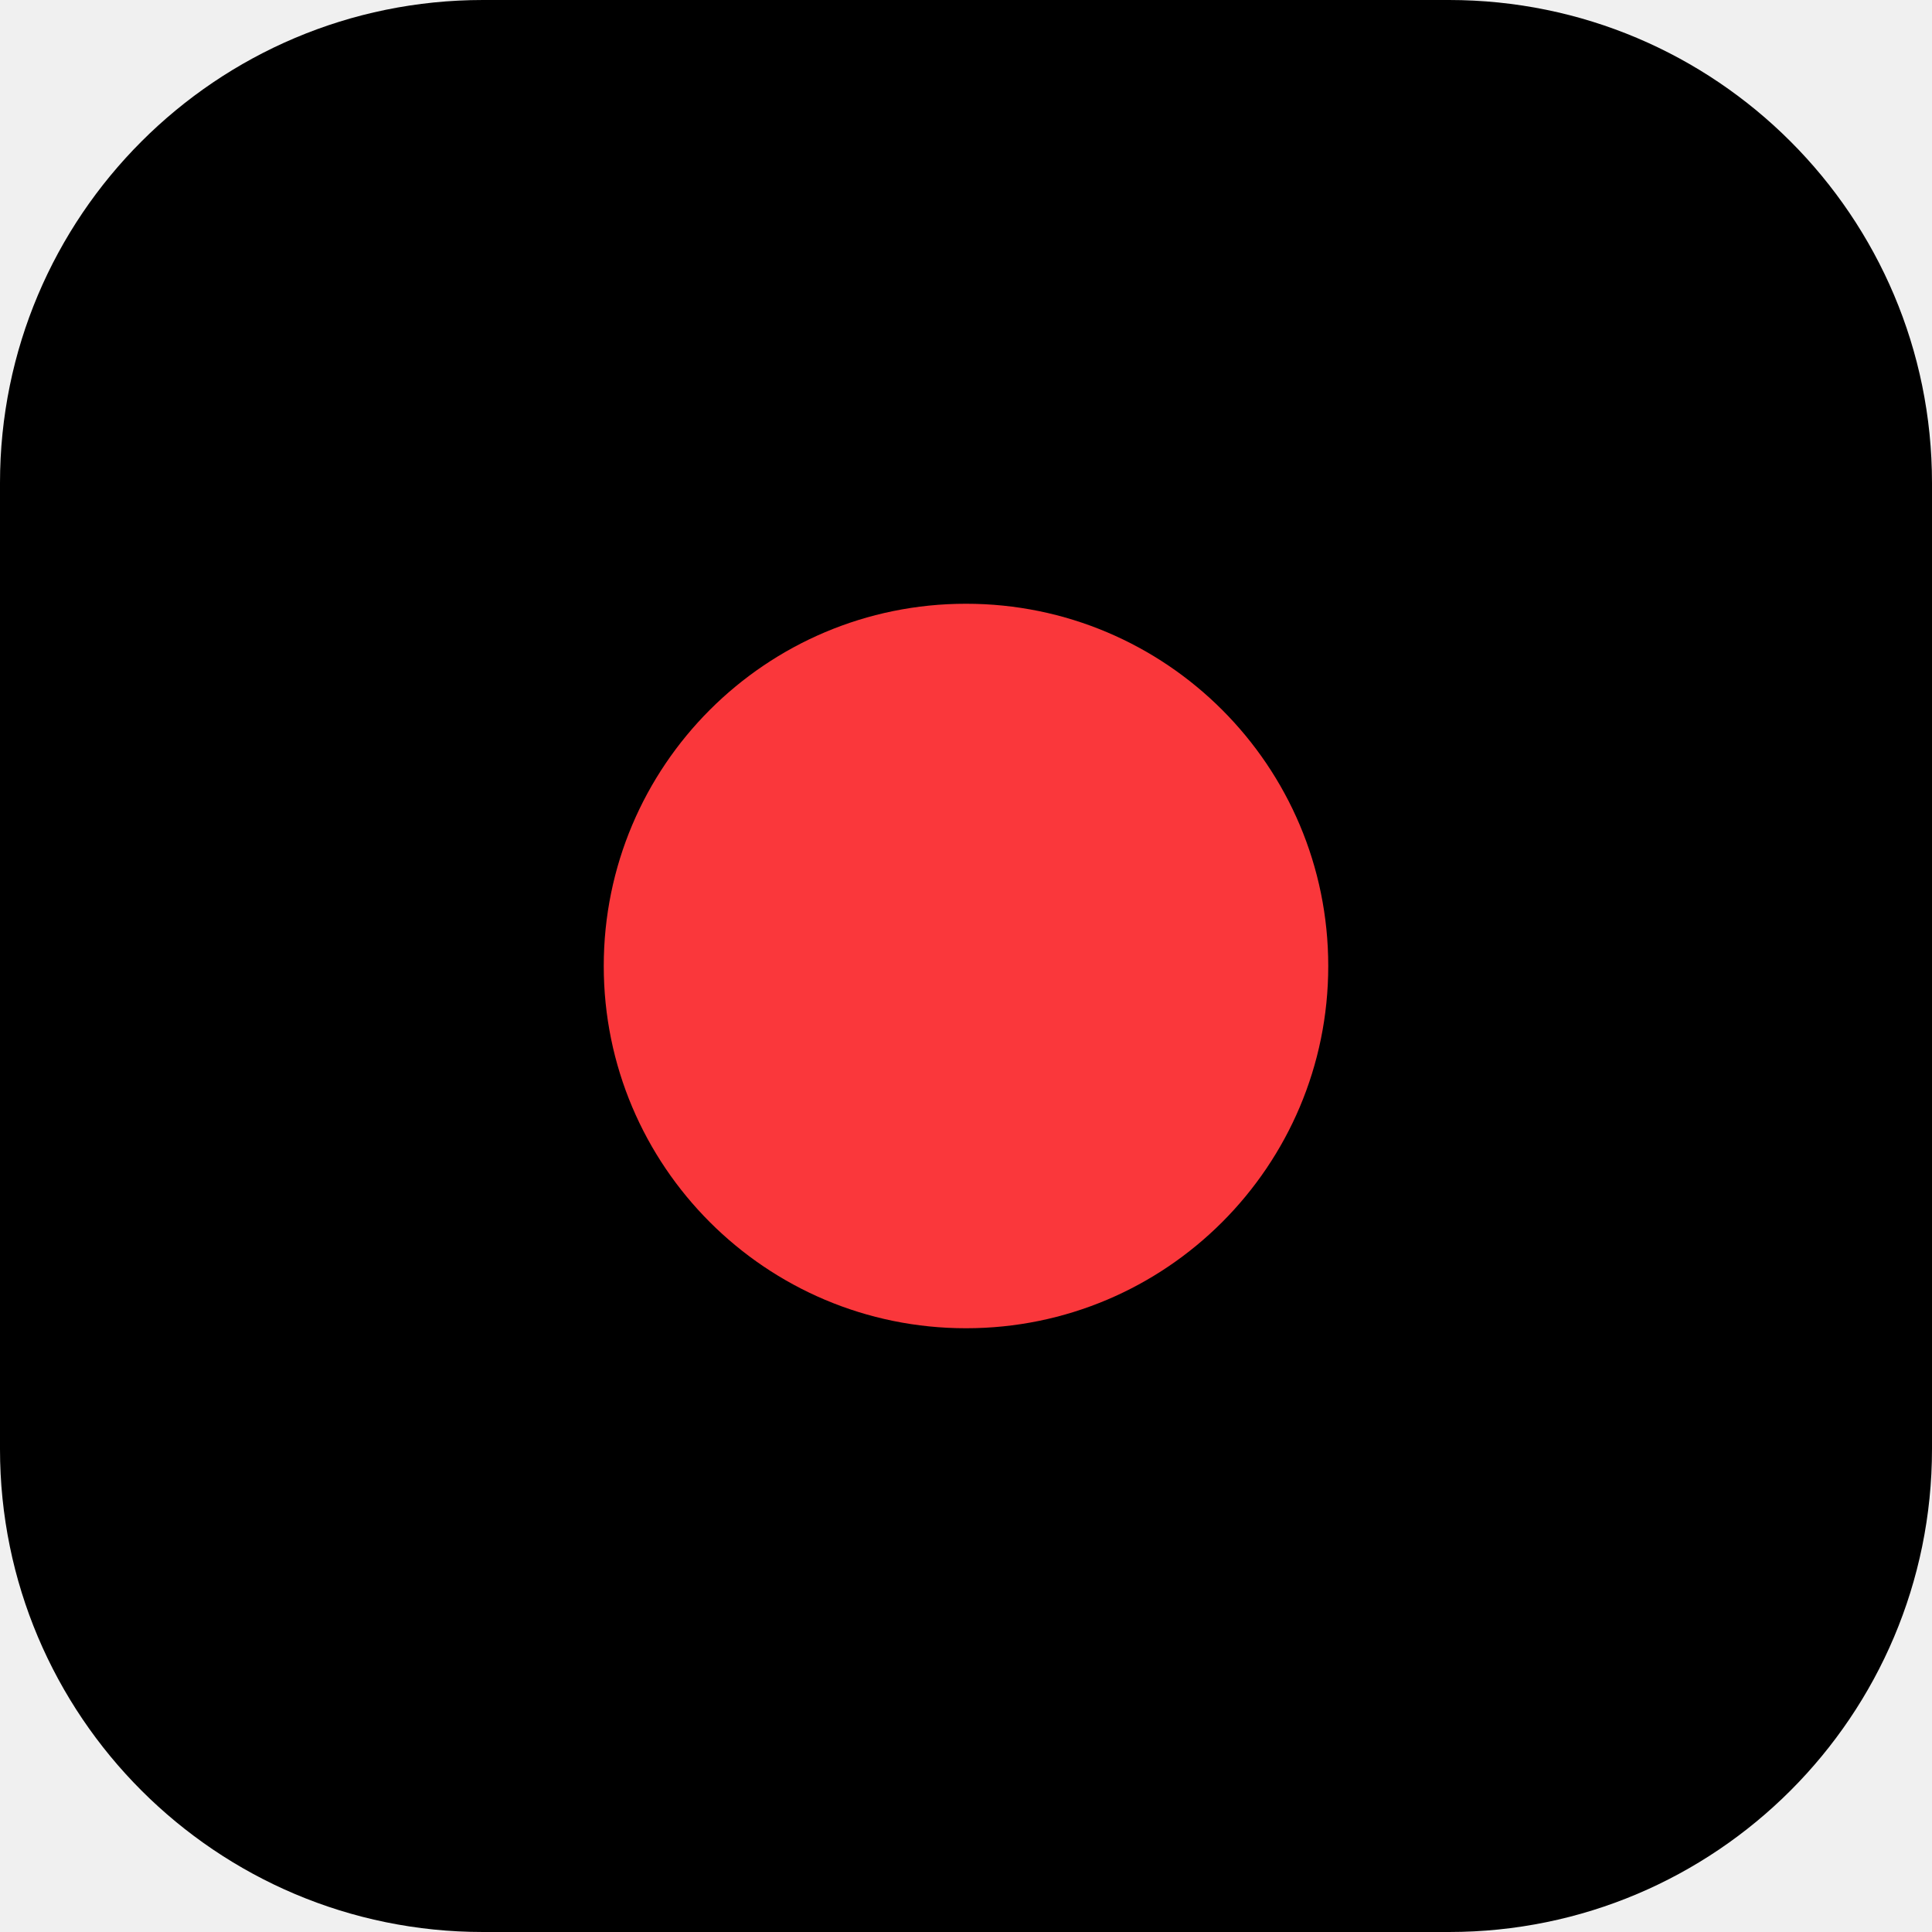
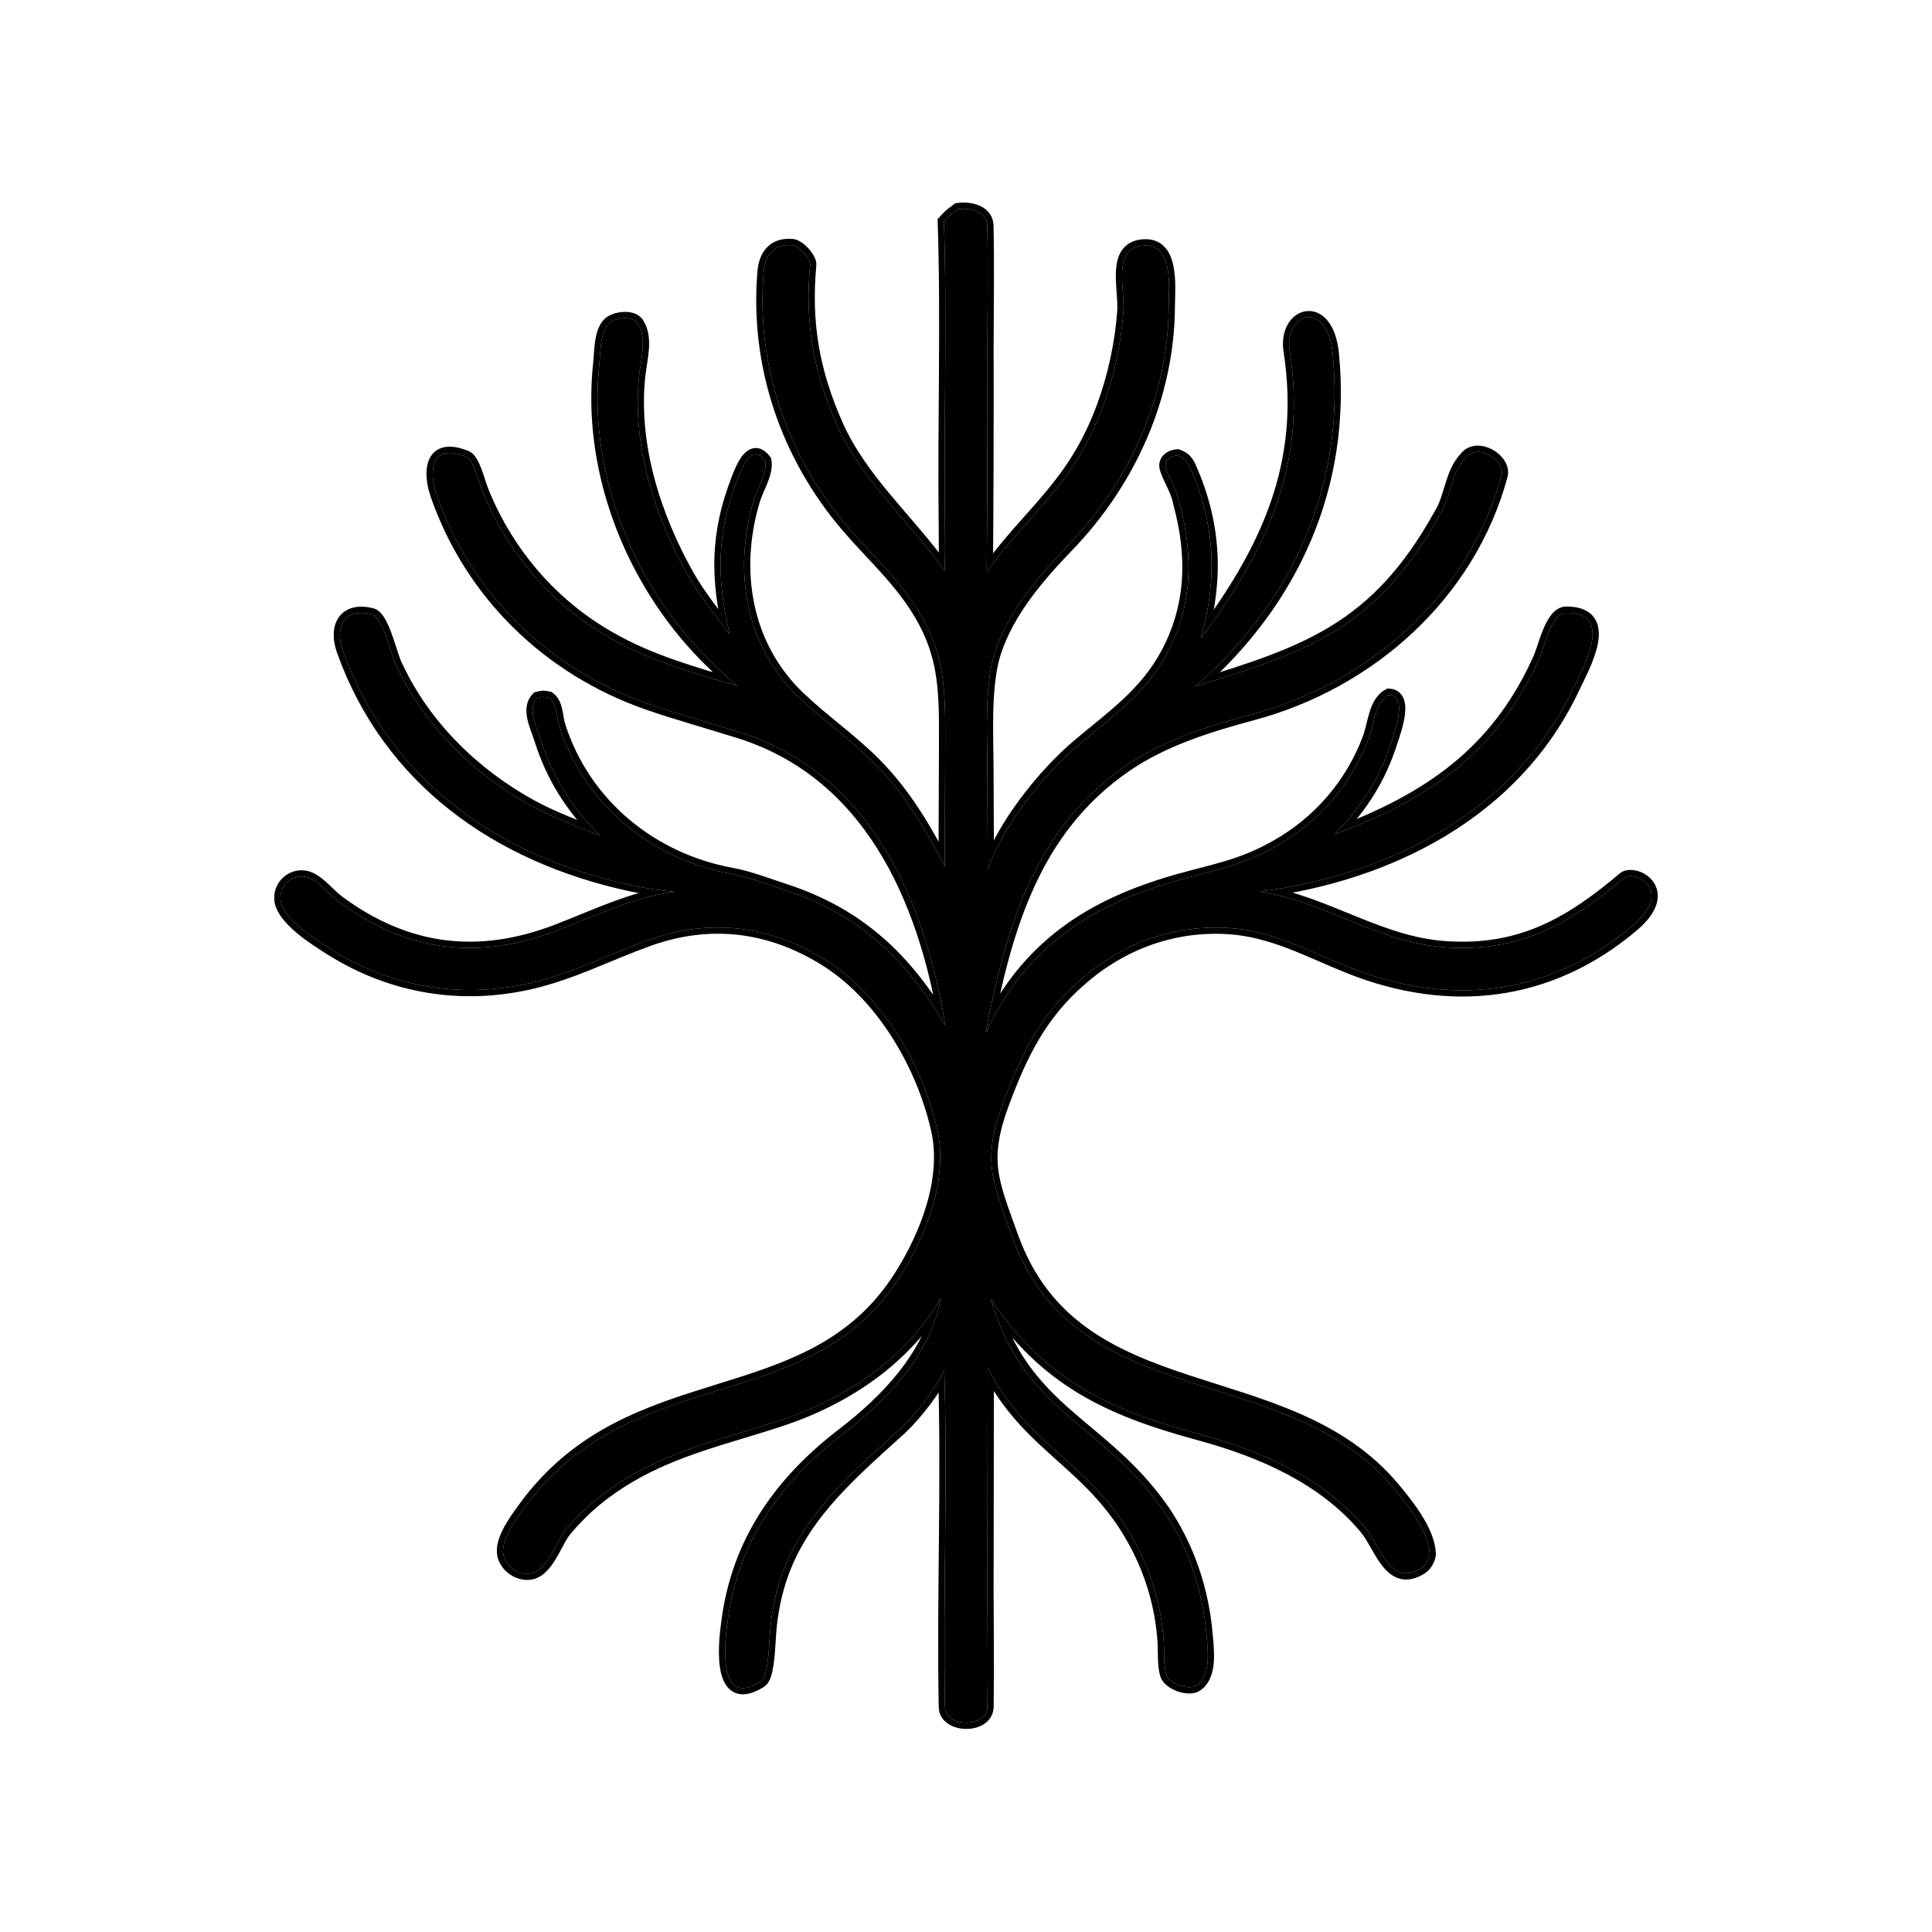
- <svg xmlns="http://www.w3.org/2000/svg" viewBox="0 0 32 32" fill="none">
-   <rect width="32" height="32" rx="8" fill="#000" />
-   <circle cx="16" cy="16" r="6" fill="#FA373B" />
+ <svg xmlns="http://www.w3.org/2000/svg" width="620" height="620" viewBox="0 0 620 620" fill="none">
+   <rect width="620" height="620" fill="white" />
+   <mask id="path-1-outside-1_179_197" maskUnits="userSpaceOnUse" x="88" y="65" width="444" height="490" fill="black">
+     <rect fill="white" x="88" y="65" width="444" height="490" />
+     <path d="M307.364 67.142C311.048 66.554 316.714 67.702 316.824 72.35C317.122 85.103 316.891 97.912 316.863 110.677C316.916 134.961 316.848 159.247 316.651 183.531C331.026 163.751 344.545 155.858 353.924 130.508C357.531 120.65 359.758 110.338 360.527 99.867C361.037 92.596 356.838 79.604 366.842 78.785C376.629 77.983 375.09 91.956 375.056 98.194C374.917 127.169 362.537 154.595 342.545 175.275C333.171 185.03 323.73 196.011 319.354 209.048C315.843 219.591 316.81 235.665 316.848 247.164L316.968 279.084C321.884 264.94 334.754 248.664 346.06 239.114C356.934 229.931 367.481 222.801 374.46 209.812C382.751 194.378 383.021 178.145 378.485 161.466C377.778 157.481 375.47 154.262 374.234 150.58C373.315 147.83 375.523 146.366 377.865 146.145C379.789 146.825 380.928 147.847 381.775 149.74C390.033 168.231 390.711 185.811 385.372 204.792C406.591 176.575 419.529 148.851 413.882 112.52C411.997 100.38 425.992 95.779 427.705 113.71C431.711 155.588 415.138 192.774 383.655 220.237C419.533 209.309 441.791 201.573 461.88 165.543C465.8 159.504 465.396 152.03 470.402 146.753C474.202 142.121 483.171 147.623 481.839 152.582C471.566 190.749 439.642 219.075 402.066 229.145C387.969 232.923 373.301 237.5 361.316 245.742C331.618 266.169 322.831 297.991 316.286 331.378C329.199 304.112 349.518 290.507 378.154 282.466C390.119 279.106 398.627 277.796 409.621 271.502C423.246 263.859 433.736 251.639 439.233 237.003C441.012 232.272 441.132 225.447 445.634 222.975C451.978 223.187 447.543 234.779 446.5 238.058C442.748 249.872 436.881 258.928 428.315 267.75C458.461 256.531 480.199 241.582 493.661 212.009C495.565 208.399 497.609 196.654 502.664 196.64C518.121 196.666 508.243 213.767 504.799 221.046C486.071 260.61 445.86 280.727 404.374 286.109C426.425 289.6 443.657 303.558 466.358 304.136C488.976 305.036 504.491 295.869 521.036 281.854C524.479 278.937 537.541 285.599 523.945 297.08C497.138 319.712 465.001 323.27 432.769 310.352C420.053 305.253 408.27 298.679 394.366 297.806C376.696 296.638 360.017 302.739 346.796 314.391C334.042 325.422 327.862 338.086 322.105 353.411C315.001 372.339 318.363 378.916 324.736 396.721C345.31 454.206 412.695 436.059 447.351 477.698C451.723 482.956 458.61 491.454 458.802 498.773C458.643 500.401 457.489 502.428 456.061 503.294C446.057 509.453 443.128 496.231 438.141 490.299C424.603 474.208 404.759 465.632 384.651 460.182C355.694 452.329 335.374 442.848 317.983 416.934C328.468 453.311 353.755 456.614 373.286 484.651C381.28 496.447 385.906 510.127 387.142 524.311C387.57 529.232 388.816 537.846 383.891 540.928C381.347 542.521 375.09 540.297 374.253 537.331C373.286 533.917 373.714 529.771 373.411 526.141C372.632 515.813 369.79 505.75 365.053 496.544C351.077 469.282 330.247 465.204 316.959 438.837L316.858 510.348C316.877 522.718 317.045 535.101 316.877 547.461C316.874 547.681 316.864 547.893 316.847 548.098C316.311 554.6 303.371 554.317 303.247 547.794C302.569 511.879 304.175 475.402 303.016 439.511C300.28 445.809 293.774 454.052 288.918 458.559C271.981 473.914 255.408 487.873 249.42 510.211C248.131 515.02 247.336 519.986 247.03 524.956C246.66 530.957 246.287 538.263 244.151 539.613C229.226 549.036 233.004 524.114 233.461 520.541C236.766 494.719 250.478 475.556 270.581 460.143C284.589 449.401 298.325 435.082 301.804 417.238L301.934 416.535C290.941 435.684 271.848 448.549 251.27 455.487C233.921 461.332 216.6 464.871 200.737 474.593C194.973 478.122 189.585 482.263 184.945 487.193C183.429 488.801 181.759 490.511 180.537 492.355C178.053 496.101 175.504 503.429 170.915 504.782C169.069 505.321 167.069 504.927 165.417 504.002C163.567 502.967 162.051 501.156 161.583 499.062C160.536 494.387 165.301 488.002 167.895 484.386C202.423 436.3 259.678 455.656 288.886 409.587C297.331 396.264 304.373 378.256 300.751 362.377C295.972 341.442 282.934 319.105 264.395 307.737C246.664 296.869 227.55 294.623 207.89 301.733C195.301 306.283 183.638 312.345 170.486 315.407C148.085 320.627 125.688 316.905 106.187 304.627C101.409 301.622 91.207 295.281 90.103 289.258C89.774 287.399 90.239 285.488 91.384 283.988C92.528 282.474 94.248 281.502 96.133 281.302C101.088 280.773 104.544 286.341 108.795 289.466C130.626 305.518 153.693 308.315 179.004 298.531C191.704 293.622 202.927 288.015 216.435 286.201C211.682 285.76 206.96 285.033 202.295 284.024C159.827 274.836 124.843 250.241 110.054 208.835C107.214 200.885 110.713 194.929 119.337 197.157C123.077 198.123 125.504 210.756 127.285 213.826C136.159 232.924 151.997 248.414 170.347 258.519C177.404 262.393 185.207 265.254 192.594 268.157C183.41 259.164 177.198 249.213 173.347 236.978C172.115 233.067 169.064 227.23 172.508 223.971C174.347 223.498 174.346 223.592 176.141 223.907C178.823 225.725 178.55 230.065 179.484 232.99C187.523 258.183 209.15 275.829 234.915 280.491C240.293 281.464 246.53 283.877 251.658 285.543C275.67 293.344 290.803 307.737 303.367 329.106C296.66 287.97 278.672 247.265 235.974 234.562C226.687 231.637 216.863 228.944 207.706 225.751C176.114 214.664 151.247 190.713 140.131 158.851C137.581 151.544 138.001 141.801 149.714 146.63C152.016 147.579 153.744 154.924 154.868 157.707C162.905 177.584 177.214 194.265 195.923 204.805C208.843 212.2 222.483 215.894 236.581 220.149C231.896 215.942 227.67 212.061 223.458 207.456C201.406 183.343 188.799 149.431 192.341 116.687C192.764 112.781 192.527 106.49 195.462 103.733C197.436 101.88 203.375 101.091 204.849 104.083C207.62 108.707 205.699 115.213 205.143 120.161C202.628 142.577 210.015 165.73 220.994 185.074C224.477 191.135 229.887 198.001 234.187 203.574C229.909 185.586 229.865 171.148 236.746 153.573C237.953 150.49 241.167 141.892 245.556 147.797C246.35 151.728 243.107 156.473 241.839 160.734C235.165 183.154 239.15 207.417 256.477 223.875C264.552 231.545 273.225 237.465 280.811 245.125C290.435 254.844 296.985 266.056 303.175 278.064L303.319 239.774C303.358 220.678 303.719 208.262 291.76 191.616C285.816 183.341 278.464 176.596 271.853 168.858C252.391 146.074 242.502 116.967 245.088 87.015C245.52 81.949 248.361 78.239 253.867 78.667C256.129 78.409 260.171 82.909 259.977 84.988C258.265 103.363 260.889 119.197 268.63 136.521C276.568 154.284 291.701 167.102 303.141 183.129C303.324 178.313 303.305 173.256 303.238 168.421C302.81 136.086 303.983 103.357 302.911 71.061C304.522 69.189 305.363 68.631 307.364 67.142Z" />
+   </mask>
+   <path d="M307.364 67.142C311.048 66.554 316.714 67.702 316.824 72.35C317.122 85.103 316.891 97.912 316.863 110.677C316.916 134.961 316.848 159.247 316.651 183.531C331.026 163.751 344.545 155.858 353.924 130.508C357.531 120.65 359.758 110.338 360.527 99.867C361.037 92.596 356.838 79.604 366.842 78.785C376.629 77.983 375.09 91.956 375.056 98.194C374.917 127.169 362.537 154.595 342.545 175.275C333.171 185.03 323.73 196.011 319.354 209.048C315.843 219.591 316.81 235.665 316.848 247.164L316.968 279.084C321.884 264.94 334.754 248.664 346.06 239.114C356.934 229.931 367.481 222.801 374.46 209.812C382.751 194.378 383.021 178.145 378.485 161.466C377.778 157.481 375.47 154.262 374.234 150.58C373.315 147.83 375.523 146.366 377.865 146.145C379.789 146.825 380.928 147.847 381.775 149.74C390.033 168.231 390.711 185.811 385.372 204.792C406.591 176.575 419.529 148.851 413.882 112.52C411.997 100.38 425.992 95.779 427.705 113.71C431.711 155.588 415.138 192.774 383.655 220.237C419.533 209.309 441.791 201.573 461.88 165.543C465.8 159.504 465.396 152.03 470.402 146.753C474.202 142.121 483.171 147.623 481.839 152.582C471.566 190.749 439.642 219.075 402.066 229.145C387.969 232.923 373.301 237.5 361.316 245.742C331.618 266.169 322.831 297.991 316.286 331.378C329.199 304.112 349.518 290.507 378.154 282.466C390.119 279.106 398.627 277.796 409.621 271.502C423.246 263.859 433.736 251.639 439.233 237.003C441.012 232.272 441.132 225.447 445.634 222.975C451.978 223.187 447.543 234.779 446.5 238.058C442.748 249.872 436.881 258.928 428.315 267.75C458.461 256.531 480.199 241.582 493.661 212.009C495.565 208.399 497.609 196.654 502.664 196.64C518.121 196.666 508.243 213.767 504.799 221.046C486.071 260.61 445.86 280.727 404.374 286.109C426.425 289.6 443.657 303.558 466.358 304.136C488.976 305.036 504.491 295.869 521.036 281.854C524.479 278.937 537.541 285.599 523.945 297.08C497.138 319.712 465.001 323.27 432.769 310.352C420.053 305.253 408.27 298.679 394.366 297.806C376.696 296.638 360.017 302.739 346.796 314.391C334.042 325.422 327.862 338.086 322.105 353.411C315.001 372.339 318.363 378.916 324.736 396.721C345.31 454.206 412.695 436.059 447.351 477.698C451.723 482.956 458.61 491.454 458.802 498.773C458.643 500.401 457.489 502.428 456.061 503.294C446.057 509.453 443.128 496.231 438.141 490.299C424.603 474.208 404.759 465.632 384.651 460.182C355.694 452.329 335.374 442.848 317.983 416.934C328.468 453.311 353.755 456.614 373.286 484.651C381.28 496.447 385.906 510.127 387.142 524.311C387.57 529.232 388.816 537.846 383.891 540.928C381.347 542.521 375.09 540.297 374.253 537.331C373.286 533.917 373.714 529.771 373.411 526.141C372.632 515.813 369.79 505.75 365.053 496.544C351.077 469.282 330.247 465.204 316.959 438.837L316.858 510.348C316.877 522.718 317.045 535.101 316.877 547.461C316.874 547.681 316.864 547.893 316.847 548.098C316.311 554.6 303.371 554.317 303.247 547.794C302.569 511.879 304.175 475.402 303.016 439.511C300.28 445.809 293.774 454.052 288.918 458.559C271.981 473.914 255.408 487.873 249.42 510.211C248.131 515.02 247.336 519.986 247.03 524.956C246.66 530.957 246.287 538.263 244.151 539.613C229.226 549.036 233.004 524.114 233.461 520.541C236.766 494.719 250.478 475.556 270.581 460.143C284.589 449.401 298.325 435.082 301.804 417.238L301.934 416.535C290.941 435.684 271.848 448.549 251.27 455.487C233.921 461.332 216.6 464.871 200.737 474.593C194.973 478.122 189.585 482.263 184.945 487.193C183.429 488.801 181.759 490.511 180.537 492.355C178.053 496.101 175.504 503.429 170.915 504.782C169.069 505.321 167.069 504.927 165.417 504.002C163.567 502.967 162.051 501.156 161.583 499.062C160.536 494.387 165.301 488.002 167.895 484.386C202.423 436.3 259.678 455.656 288.886 409.587C297.331 396.264 304.373 378.256 300.751 362.377C295.972 341.442 282.934 319.105 264.395 307.737C246.664 296.869 227.55 294.623 207.89 301.733C195.301 306.283 183.638 312.345 170.486 315.407C148.085 320.627 125.688 316.905 106.187 304.627C101.409 301.622 91.207 295.281 90.103 289.258C89.774 287.399 90.239 285.488 91.384 283.988C92.528 282.474 94.248 281.502 96.133 281.302C101.088 280.773 104.544 286.341 108.795 289.466C130.626 305.518 153.693 308.315 179.004 298.531C191.704 293.622 202.927 288.015 216.435 286.201C211.682 285.76 206.96 285.033 202.295 284.024C159.827 274.836 124.843 250.241 110.054 208.835C107.214 200.885 110.713 194.929 119.337 197.157C123.077 198.123 125.504 210.756 127.285 213.826C136.159 232.924 151.997 248.414 170.347 258.519C177.404 262.393 185.207 265.254 192.594 268.157C183.41 259.164 177.198 249.213 173.347 236.978C172.115 233.067 169.064 227.23 172.508 223.971C174.347 223.498 174.346 223.592 176.141 223.907C178.823 225.725 178.55 230.065 179.484 232.99C187.523 258.183 209.15 275.829 234.915 280.491C240.293 281.464 246.53 283.877 251.658 285.543C275.67 293.344 290.803 307.737 303.367 329.106C296.66 287.97 278.672 247.265 235.974 234.562C226.687 231.637 216.863 228.944 207.706 225.751C176.114 214.664 151.247 190.713 140.131 158.851C137.581 151.544 138.001 141.801 149.714 146.63C152.016 147.579 153.744 154.924 154.868 157.707C162.905 177.584 177.214 194.265 195.923 204.805C208.843 212.2 222.483 215.894 236.581 220.149C231.896 215.942 227.67 212.061 223.458 207.456C201.406 183.343 188.799 149.431 192.341 116.687C192.764 112.781 192.527 106.49 195.462 103.733C197.436 101.88 203.375 101.091 204.849 104.083C207.62 108.707 205.699 115.213 205.143 120.161C202.628 142.577 210.015 165.73 220.994 185.074C224.477 191.135 229.887 198.001 234.187 203.574C229.909 185.586 229.865 171.148 236.746 153.573C237.953 150.49 241.167 141.892 245.556 147.797C246.35 151.728 243.107 156.473 241.839 160.734C235.165 183.154 239.15 207.417 256.477 223.875C264.552 231.545 273.225 237.465 280.811 245.125C290.435 254.844 296.985 266.056 303.175 278.064L303.319 239.774C303.358 220.678 303.719 208.262 291.76 191.616C285.816 183.341 278.464 176.596 271.853 168.858C252.391 146.074 242.502 116.967 245.088 87.015C245.52 81.949 248.361 78.239 253.867 78.667C256.129 78.409 260.171 82.909 259.977 84.988C258.265 103.363 260.889 119.197 268.63 136.521C276.568 154.284 291.701 167.102 303.141 183.129C303.324 178.313 303.305 173.256 303.238 168.421C302.81 136.086 303.983 103.357 302.911 71.061C304.522 69.189 305.363 68.631 307.364 67.142Z" fill="black" />
+   <path d="M307.364 67.142C311.048 66.554 316.714 67.702 316.824 72.35C317.122 85.103 316.891 97.912 316.863 110.677C316.916 134.961 316.848 159.247 316.651 183.531C331.026 163.751 344.545 155.858 353.924 130.508C357.531 120.65 359.758 110.338 360.527 99.867C361.037 92.596 356.838 79.604 366.842 78.785C376.629 77.983 375.09 91.956 375.056 98.194C374.917 127.169 362.537 154.595 342.545 175.275C333.171 185.03 323.73 196.011 319.354 209.048C315.843 219.591 316.81 235.665 316.848 247.164L316.968 279.084C321.884 264.94 334.754 248.664 346.06 239.114C356.934 229.931 367.481 222.801 374.46 209.812C382.751 194.378 383.021 178.145 378.485 161.466C377.778 157.481 375.47 154.262 374.234 150.58C373.315 147.83 375.523 146.366 377.865 146.145C379.789 146.825 380.928 147.847 381.775 149.74C390.033 168.231 390.711 185.811 385.372 204.792C406.591 176.575 419.529 148.851 413.882 112.52C411.997 100.38 425.992 95.779 427.705 113.71C431.711 155.588 415.138 192.774 383.655 220.237C419.533 209.309 441.791 201.573 461.88 165.543C465.8 159.504 465.396 152.03 470.402 146.753C474.202 142.121 483.171 147.623 481.839 152.582C471.566 190.749 439.642 219.075 402.066 229.145C387.969 232.923 373.301 237.5 361.316 245.742C331.618 266.169 322.831 297.991 316.286 331.378C329.199 304.112 349.518 290.507 378.154 282.466C390.119 279.106 398.627 277.796 409.621 271.502C423.246 263.859 433.736 251.639 439.233 237.003C441.012 232.272 441.132 225.447 445.634 222.975C451.978 223.187 447.543 234.779 446.5 238.058C442.748 249.872 436.881 258.928 428.315 267.75C458.461 256.531 480.199 241.582 493.661 212.009C495.565 208.399 497.609 196.654 502.664 196.64C518.121 196.666 508.243 213.767 504.799 221.046C486.071 260.61 445.86 280.727 404.374 286.109C426.425 289.6 443.657 303.558 466.358 304.136C488.976 305.036 504.491 295.869 521.036 281.854C524.479 278.937 537.541 285.599 523.945 297.08C497.138 319.712 465.001 323.27 432.769 310.352C420.053 305.253 408.27 298.679 394.366 297.806C376.696 296.638 360.017 302.739 346.796 314.391C334.042 325.422 327.862 338.086 322.105 353.411C315.001 372.339 318.363 378.916 324.736 396.721C345.31 454.206 412.695 436.059 447.351 477.698C451.723 482.956 458.61 491.454 458.802 498.773C458.643 500.401 457.489 502.428 456.061 503.294C446.057 509.453 443.128 496.231 438.141 490.299C424.603 474.208 404.759 465.632 384.651 460.182C355.694 452.329 335.374 442.848 317.983 416.934C328.468 453.311 353.755 456.614 373.286 484.651C381.28 496.447 385.906 510.127 387.142 524.311C387.57 529.232 388.816 537.846 383.891 540.928C381.347 542.521 375.09 540.297 374.253 537.331C373.286 533.917 373.714 529.771 373.411 526.141C372.632 515.813 369.79 505.75 365.053 496.544C351.077 469.282 330.247 465.204 316.959 438.837L316.858 510.348C316.877 522.718 317.045 535.101 316.877 547.461C316.874 547.681 316.864 547.893 316.847 548.098C316.311 554.6 303.371 554.317 303.247 547.794C302.569 511.879 304.175 475.402 303.016 439.511C300.28 445.809 293.774 454.052 288.918 458.559C271.981 473.914 255.408 487.873 249.42 510.211C248.131 515.02 247.336 519.986 247.03 524.956C246.66 530.957 246.287 538.263 244.151 539.613C229.226 549.036 233.004 524.114 233.461 520.541C236.766 494.719 250.478 475.556 270.581 460.143C284.589 449.401 298.325 435.082 301.804 417.238L301.934 416.535C290.941 435.684 271.848 448.549 251.27 455.487C233.921 461.332 216.6 464.871 200.737 474.593C194.973 478.122 189.585 482.263 184.945 487.193C183.429 488.801 181.759 490.511 180.537 492.355C178.053 496.101 175.504 503.429 170.915 504.782C169.069 505.321 167.069 504.927 165.417 504.002C163.567 502.967 162.051 501.156 161.583 499.062C160.536 494.387 165.301 488.002 167.895 484.386C202.423 436.3 259.678 455.656 288.886 409.587C297.331 396.264 304.373 378.256 300.751 362.377C295.972 341.442 282.934 319.105 264.395 307.737C246.664 296.869 227.55 294.623 207.89 301.733C195.301 306.283 183.638 312.345 170.486 315.407C148.085 320.627 125.688 316.905 106.187 304.627C101.409 301.622 91.207 295.281 90.103 289.258C89.774 287.399 90.239 285.488 91.384 283.988C92.528 282.474 94.248 281.502 96.133 281.302C101.088 280.773 104.544 286.341 108.795 289.466C130.626 305.518 153.693 308.315 179.004 298.531C191.704 293.622 202.927 288.015 216.435 286.201C211.682 285.76 206.96 285.033 202.295 284.024C159.827 274.836 124.843 250.241 110.054 208.835C107.214 200.885 110.713 194.929 119.337 197.157C123.077 198.123 125.504 210.756 127.285 213.826C136.159 232.924 151.997 248.414 170.347 258.519C177.404 262.393 185.207 265.254 192.594 268.157C183.41 259.164 177.198 249.213 173.347 236.978C172.115 233.067 169.064 227.23 172.508 223.971C174.347 223.498 174.346 223.592 176.141 223.907C178.823 225.725 178.55 230.065 179.484 232.99C187.523 258.183 209.15 275.829 234.915 280.491C240.293 281.464 246.53 283.877 251.658 285.543C275.67 293.344 290.803 307.737 303.367 329.106C296.66 287.97 278.672 247.265 235.974 234.562C226.687 231.637 216.863 228.944 207.706 225.751C176.114 214.664 151.247 190.713 140.131 158.851C137.581 151.544 138.001 141.801 149.714 146.63C152.016 147.579 153.744 154.924 154.868 157.707C162.905 177.584 177.214 194.265 195.923 204.805C208.843 212.2 222.483 215.894 236.581 220.149C231.896 215.942 227.67 212.061 223.458 207.456C201.406 183.343 188.799 149.431 192.341 116.687C192.764 112.781 192.527 106.49 195.462 103.733C197.436 101.88 203.375 101.091 204.849 104.083C207.62 108.707 205.699 115.213 205.143 120.161C202.628 142.577 210.015 165.73 220.994 185.074C224.477 191.135 229.887 198.001 234.187 203.574C229.909 185.586 229.865 171.148 236.746 153.573C237.953 150.49 241.167 141.892 245.556 147.797C246.35 151.728 243.107 156.473 241.839 160.734C235.165 183.154 239.15 207.417 256.477 223.875C264.552 231.545 273.225 237.465 280.811 245.125C290.435 254.844 296.985 266.056 303.175 278.064L303.319 239.774C303.358 220.678 303.719 208.262 291.76 191.616C285.816 183.341 278.464 176.596 271.853 168.858C252.391 146.074 242.502 116.967 245.088 87.015C245.52 81.949 248.361 78.239 253.867 78.667C256.129 78.409 260.171 82.909 259.977 84.988C258.265 103.363 260.889 119.197 268.63 136.521C276.568 154.284 291.701 167.102 303.141 183.129C303.324 178.313 303.305 173.256 303.238 168.421C302.81 136.086 303.983 103.357 302.911 71.061C304.522 69.189 305.363 68.631 307.364 67.142Z" stroke="black" stroke-width="4" mask="url(#path-1-outside-1_179_197)" />
</svg>
